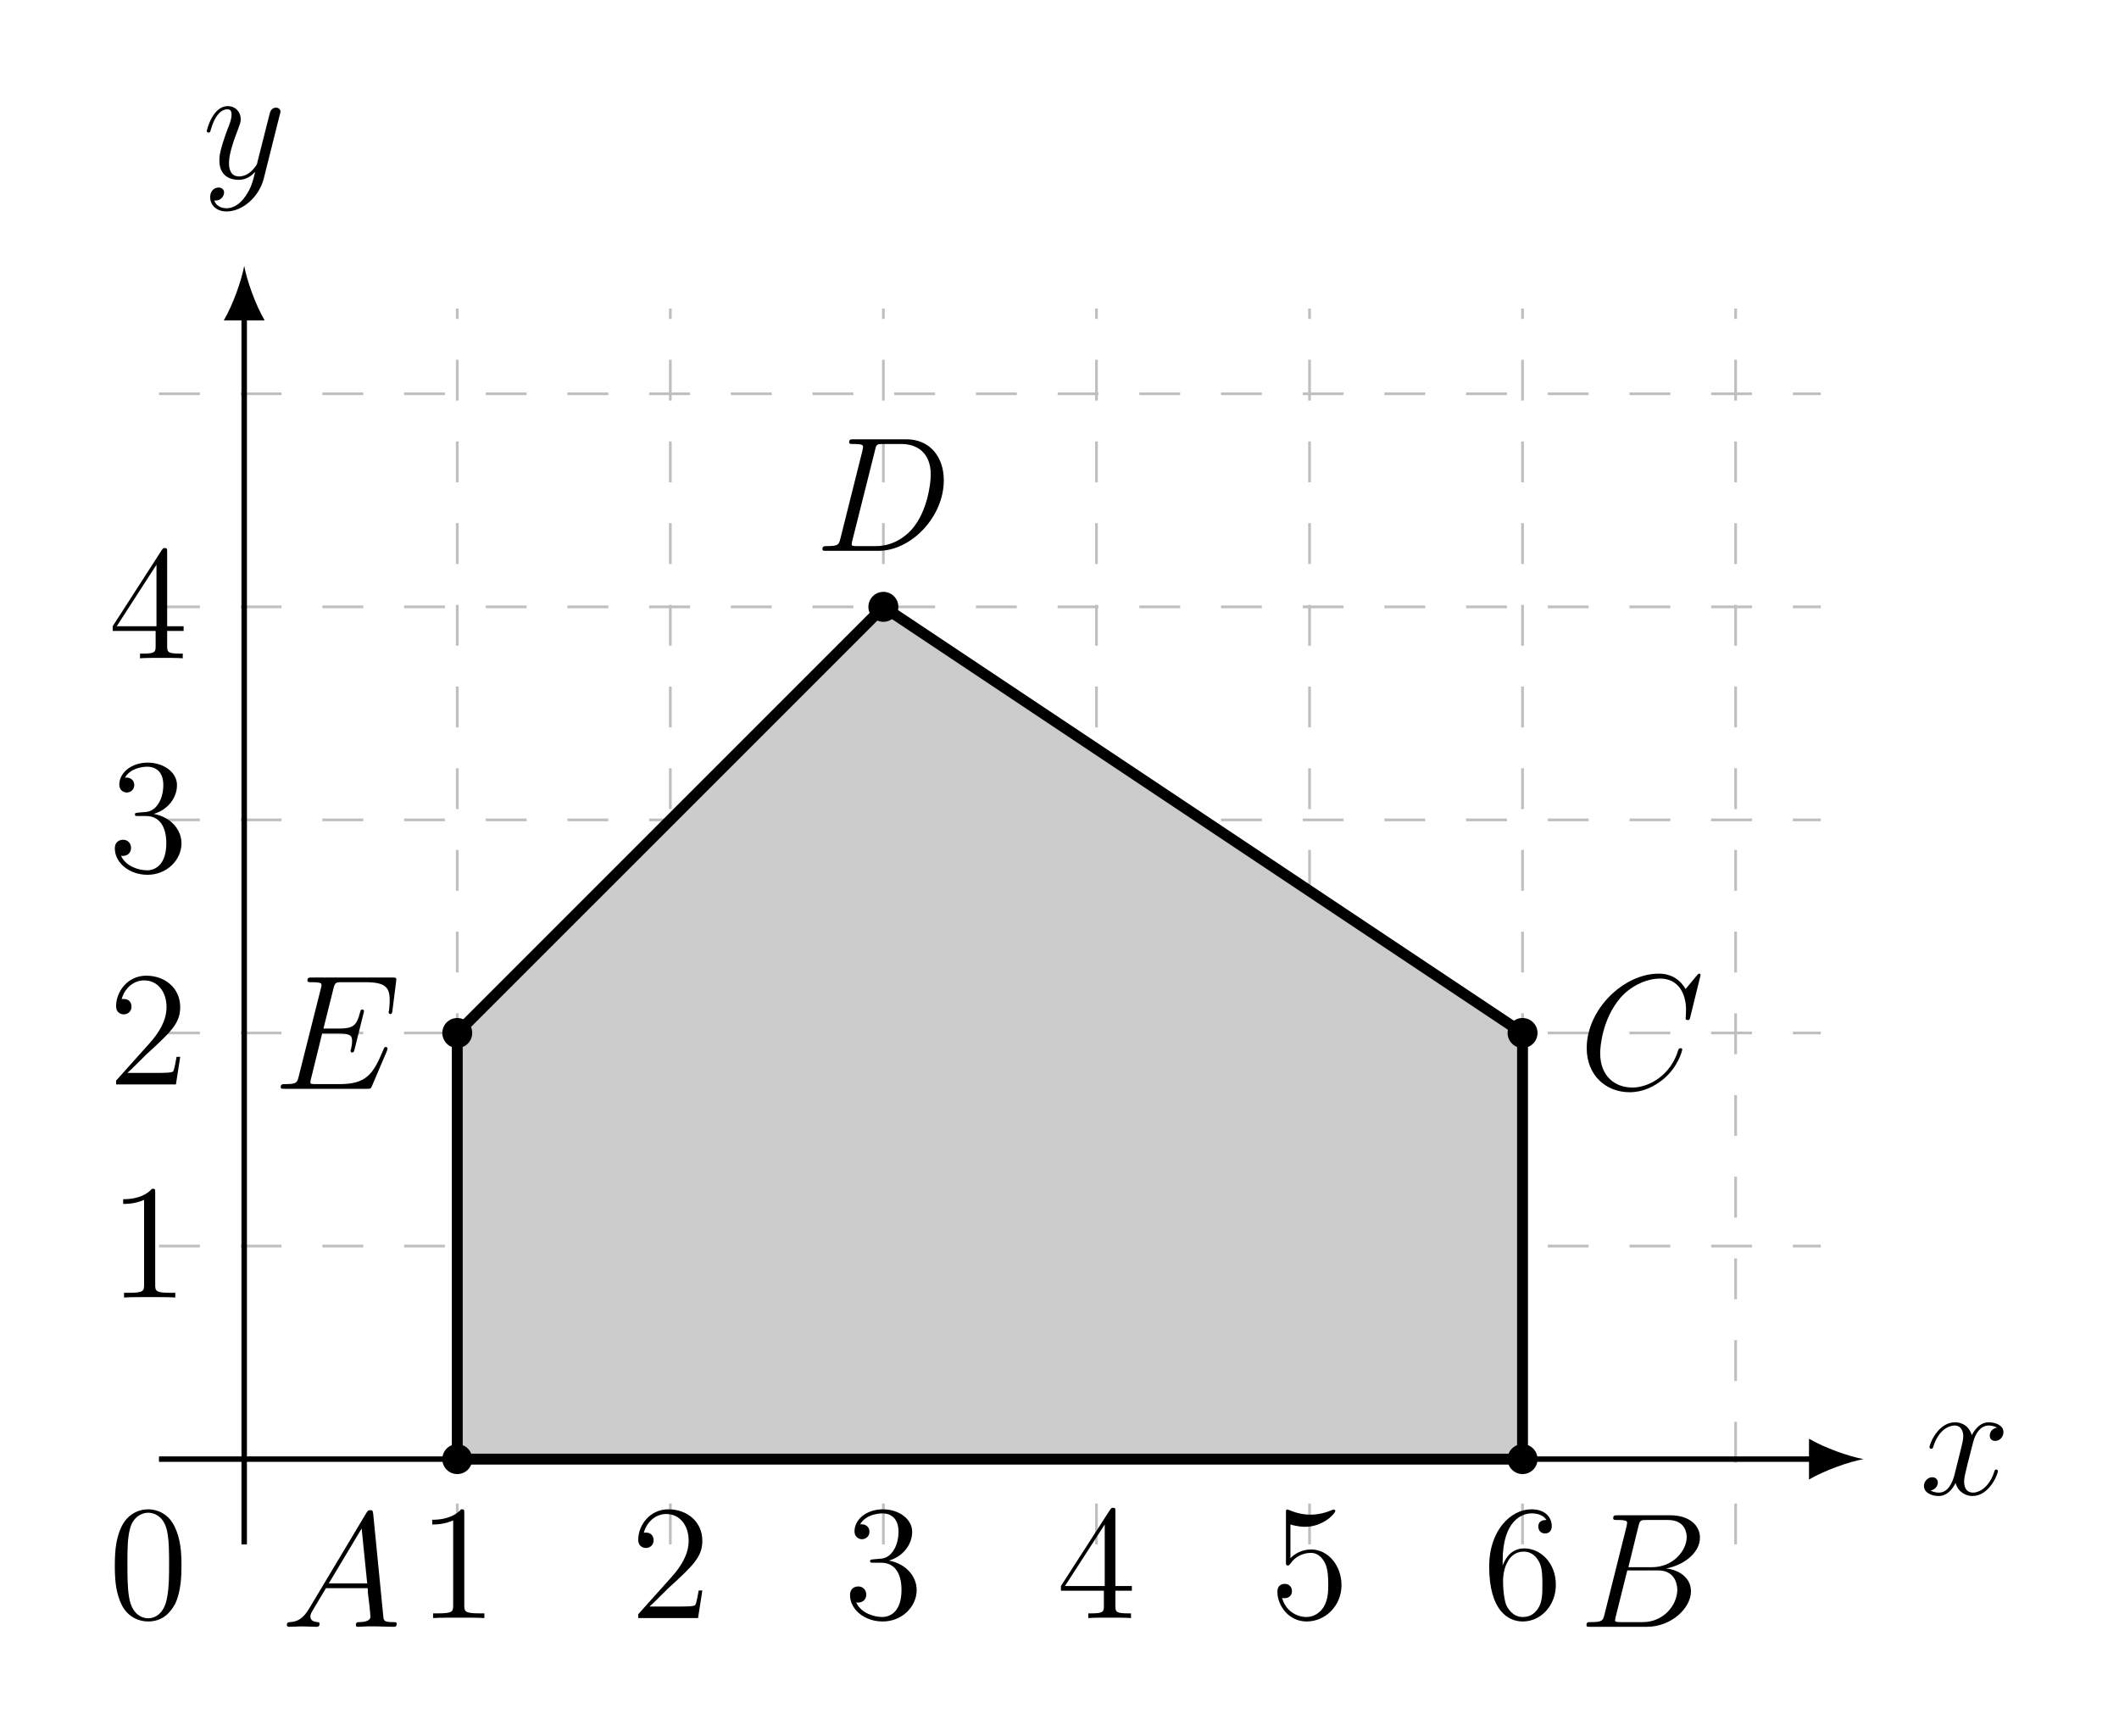
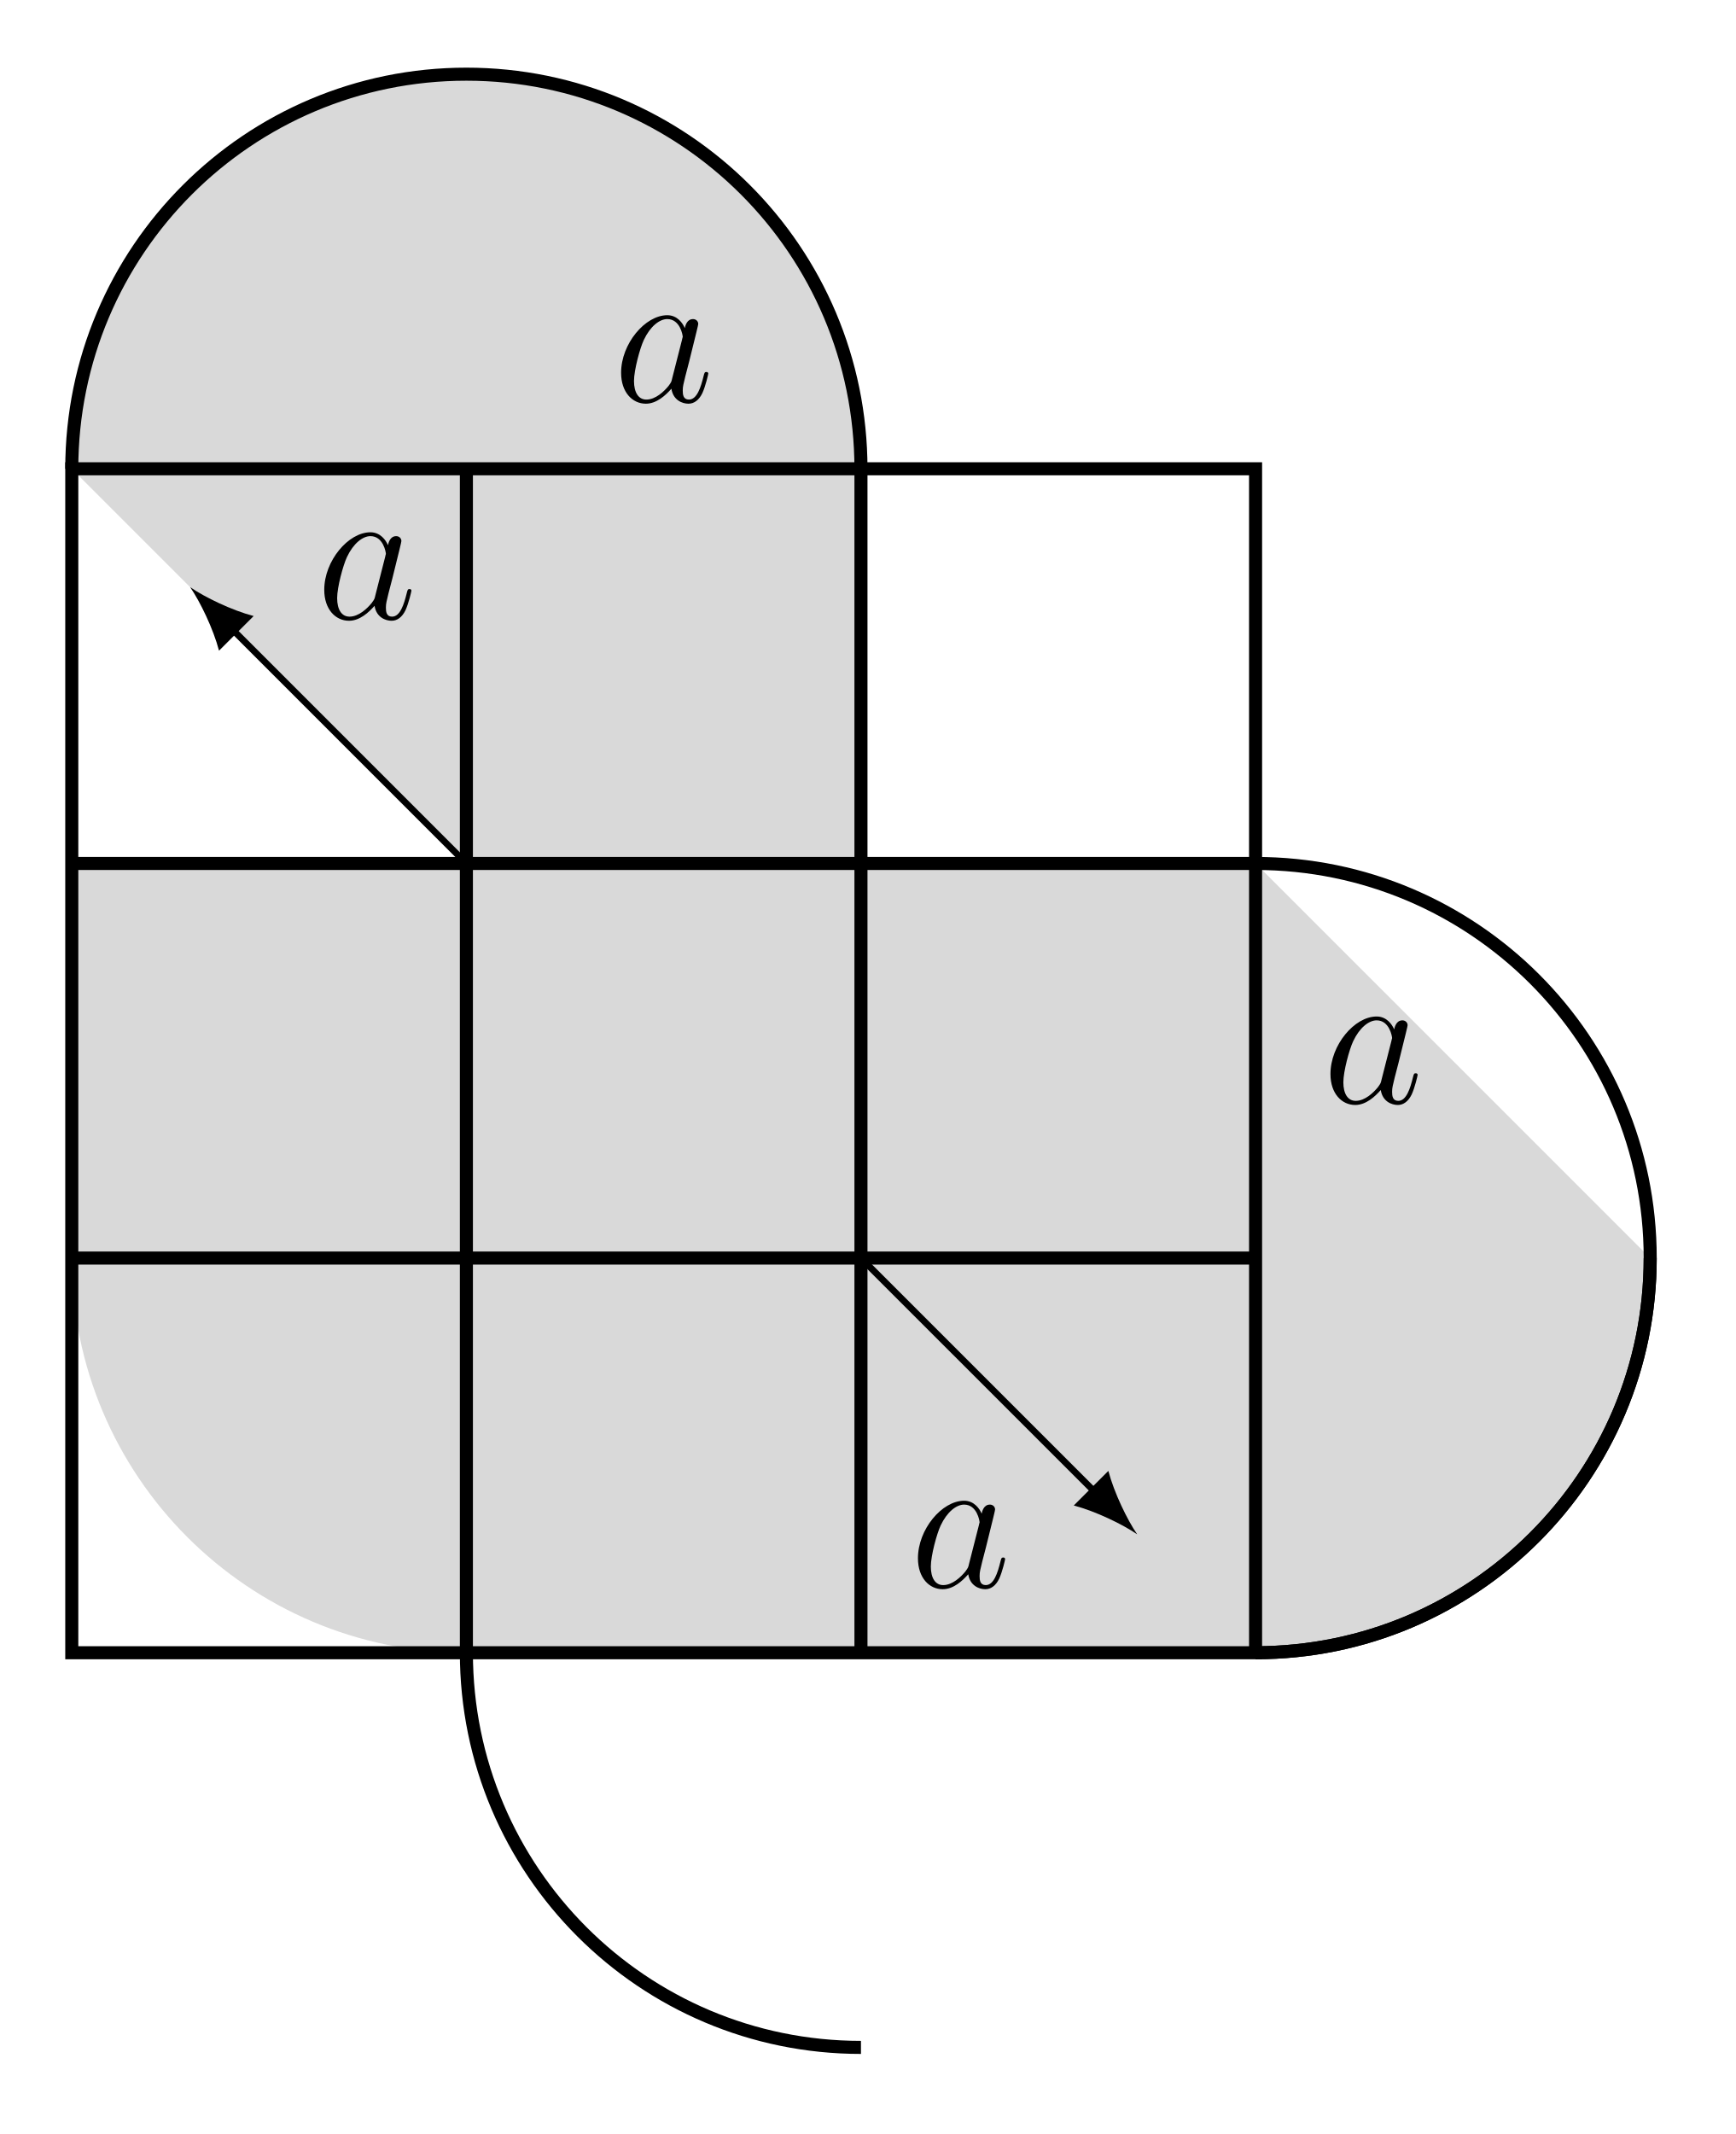
- <svg xmlns="http://www.w3.org/2000/svg" xmlns:xlink="http://www.w3.org/1999/xlink" width="154.969pt" height="126.924pt" viewBox="0 0 154.969 126.924" version="1.2">
+ <svg xmlns="http://www.w3.org/2000/svg" xmlns:xlink="http://www.w3.org/1999/xlink" width="105.146pt" height="129.24pt" viewBox="0 0 105.146 129.24" version="1.2">
  <defs>
    <g>
      <symbol overflow="visible" id="glyph0-0">
        <path style="stroke:none;" d="" />
      </symbol>
      <symbol overflow="visible" id="glyph0-1">
-         <path style="stroke:none;" d="M 5.734 -1.703 C 5.734 -1.766 5.688 -1.812 5.625 -1.812 C 5.516 -1.812 5.5 -1.75 5.469 -1.656 C 5.141 -0.609 4.453 -0.125 3.906 -0.125 C 3.484 -0.125 3.266 -0.438 3.266 -0.922 C 3.266 -1.188 3.312 -1.375 3.5 -2.156 L 3.922 -3.797 C 4.094 -4.5 4.5 -5.031 5.062 -5.031 C 5.062 -5.031 5.422 -5.031 5.672 -4.875 C 5.281 -4.812 5.141 -4.516 5.141 -4.297 C 5.141 -4 5.359 -3.906 5.531 -3.906 C 5.891 -3.906 6.141 -4.219 6.141 -4.547 C 6.141 -5.047 5.562 -5.266 5.062 -5.266 C 4.344 -5.266 3.938 -4.547 3.828 -4.328 C 3.547 -5.219 2.812 -5.266 2.594 -5.266 C 1.375 -5.266 0.734 -3.703 0.734 -3.438 C 0.734 -3.391 0.781 -3.328 0.859 -3.328 C 0.953 -3.328 0.984 -3.406 1 -3.453 C 1.406 -4.781 2.219 -5.031 2.562 -5.031 C 3.094 -5.031 3.203 -4.531 3.203 -4.25 C 3.203 -3.984 3.125 -3.703 2.984 -3.125 L 2.578 -1.5 C 2.406 -0.781 2.062 -0.125 1.422 -0.125 C 1.359 -0.125 1.062 -0.125 0.812 -0.281 C 1.25 -0.359 1.344 -0.719 1.344 -0.859 C 1.344 -1.094 1.156 -1.25 0.938 -1.25 C 0.641 -1.25 0.328 -0.984 0.328 -0.609 C 0.328 -0.109 0.891 0.125 1.406 0.125 C 1.984 0.125 2.391 -0.328 2.641 -0.828 C 2.828 -0.125 3.438 0.125 3.875 0.125 C 5.094 0.125 5.734 -1.453 5.734 -1.703 Z M 5.734 -1.703 " />
-       </symbol>
-       <symbol overflow="visible" id="glyph0-2">
-         <path style="stroke:none;" d="M 5.672 -4.656 C 5.688 -4.703 5.719 -4.781 5.719 -4.859 C 5.719 -5.031 5.562 -5.156 5.391 -5.156 C 5.281 -5.156 5.031 -5.109 4.938 -4.75 L 4.047 -1.234 C 4 -1.016 4 -0.984 3.891 -0.859 C 3.656 -0.531 3.266 -0.125 2.688 -0.125 C 2.016 -0.125 1.953 -0.781 1.953 -1.094 C 1.953 -1.781 2.281 -2.703 2.609 -3.562 C 2.734 -3.906 2.812 -4.078 2.812 -4.312 C 2.812 -4.812 2.453 -5.266 1.859 -5.266 C 0.766 -5.266 0.328 -3.531 0.328 -3.438 C 0.328 -3.391 0.375 -3.328 0.453 -3.328 C 0.562 -3.328 0.578 -3.375 0.625 -3.547 C 0.906 -4.547 1.359 -5.031 1.828 -5.031 C 1.938 -5.031 2.141 -5.031 2.141 -4.641 C 2.141 -4.328 2.016 -3.984 1.828 -3.531 C 1.25 -1.953 1.25 -1.562 1.25 -1.281 C 1.25 -0.141 2.062 0.125 2.656 0.125 C 3 0.125 3.438 0.016 3.844 -0.438 L 3.859 -0.422 C 3.688 0.281 3.562 0.75 3.141 1.344 C 2.828 1.797 2.359 2.203 1.766 2.203 C 1.625 2.203 1.047 2.172 0.875 1.625 C 0.906 1.641 0.984 1.641 0.984 1.641 C 1.344 1.641 1.594 1.328 1.594 1.047 C 1.594 0.781 1.359 0.688 1.188 0.688 C 0.984 0.688 0.578 0.828 0.578 1.406 C 0.578 2.016 1.094 2.438 1.766 2.438 C 2.969 2.438 4.172 1.344 4.5 0.016 Z M 5.672 -4.656 " />
-       </symbol>
-       <symbol overflow="visible" id="glyph0-3">
-         <path style="stroke:none;" d="M 8.438 -0.234 C 8.438 -0.344 8.328 -0.344 8.156 -0.344 C 7.5 -0.344 7.484 -0.453 7.453 -0.812 L 6.719 -8.266 C 6.688 -8.516 6.641 -8.531 6.516 -8.531 C 6.391 -8.531 6.328 -8.516 6.219 -8.328 L 2.031 -1.328 C 1.609 -0.625 1.203 -0.375 0.641 -0.344 C 0.5 -0.328 0.406 -0.328 0.406 -0.125 C 0.406 -0.047 0.469 0 0.547 0 L 1.516 -0.031 C 1.859 -0.031 2.25 0 2.578 0 C 2.656 0 2.797 0 2.797 -0.234 C 2.797 -0.328 2.703 -0.344 2.625 -0.344 C 2.359 -0.375 2.125 -0.469 2.125 -0.75 C 2.125 -0.922 2.203 -1.047 2.359 -1.312 L 3.266 -2.828 L 6.312 -2.828 C 6.328 -2.719 6.328 -2.625 6.328 -2.516 C 6.375 -2.203 6.516 -0.953 6.516 -0.734 C 6.516 -0.375 5.906 -0.344 5.719 -0.344 C 5.578 -0.344 5.453 -0.344 5.453 -0.125 C 5.453 0 5.562 0 5.625 0 C 5.828 0 6.078 -0.031 6.281 -0.031 L 6.953 -0.031 L 8.219 0 C 8.312 0 8.438 0 8.438 -0.234 Z M 6.281 -3.172 L 3.469 -3.172 L 5.875 -7.188 Z M 6.281 -3.172 " />
-       </symbol>
-       <symbol overflow="visible" id="glyph0-4">
-         <path style="stroke:none;" d="M 7.906 -6.562 C 7.906 -5.594 6.938 -4.359 5.359 -4.359 L 3.641 -4.359 L 4.375 -7.344 C 4.484 -7.797 4.531 -7.812 5 -7.812 L 6.547 -7.812 C 7.906 -7.812 7.906 -6.672 7.906 -6.562 Z M 8.219 -2.594 C 8.219 -3.578 7.359 -4.172 6.391 -4.266 C 7.703 -4.5 8.875 -5.422 8.875 -6.516 C 8.875 -7.453 8.062 -8.156 6.703 -8.156 L 2.875 -8.156 C 2.641 -8.156 2.531 -8.156 2.531 -7.938 C 2.531 -7.812 2.641 -7.812 2.828 -7.812 C 3.547 -7.812 3.547 -7.719 3.547 -7.594 C 3.547 -7.594 3.547 -7.5 3.5 -7.312 L 1.891 -0.891 C 1.781 -0.469 1.75 -0.344 0.922 -0.344 C 0.688 -0.344 0.578 -0.344 0.578 -0.125 C 0.578 0 0.641 0 0.891 0 L 4.984 0 C 6.812 0 8.219 -1.391 8.219 -2.594 Z M 7.219 -2.719 C 7.219 -1.562 6.188 -0.344 4.703 -0.344 L 3.078 -0.344 C 2.922 -0.344 2.891 -0.344 2.828 -0.359 C 2.688 -0.375 2.672 -0.391 2.672 -0.484 C 2.672 -0.578 2.703 -0.641 2.719 -0.75 L 3.562 -4.125 L 5.812 -4.125 C 7.219 -4.125 7.219 -2.812 7.219 -2.719 Z M 7.219 -2.719 " />
-       </symbol>
-       <symbol overflow="visible" id="glyph0-5">
-         <path style="stroke:none;" d="M 7.578 -2.875 C 7.578 -2.969 7.484 -2.969 7.453 -2.969 C 7.344 -2.969 7.328 -2.906 7.297 -2.859 C 6.75 -0.984 5.141 -0.094 3.938 -0.094 C 2.672 -0.094 1.578 -0.906 1.578 -2.609 C 1.578 -2.984 1.703 -5.062 3.047 -6.641 C 3.703 -7.406 4.828 -8.062 5.969 -8.062 C 7.281 -8.062 7.859 -6.984 7.859 -5.766 C 7.859 -5.453 7.828 -5.188 7.828 -5.141 C 7.828 -5.031 7.953 -5.031 7.984 -5.031 C 8.109 -5.031 8.125 -5.047 8.172 -5.266 L 8.922 -8.312 C 8.922 -8.422 8.828 -8.422 8.828 -8.422 C 8.828 -8.422 8.75 -8.422 8.656 -8.297 L 7.828 -7.297 C 7.406 -8.016 6.75 -8.422 5.859 -8.422 C 3.281 -8.422 0.594 -5.797 0.594 -2.984 C 0.594 -0.984 2 0.25 3.734 0.25 C 4.703 0.25 5.531 -0.156 6.234 -0.734 C 7.266 -1.609 7.578 -2.766 7.578 -2.875 Z M 7.578 -2.875 " />
-       </symbol>
-       <symbol overflow="visible" id="glyph0-6">
-         <path style="stroke:none;" d="M 9.438 -5.156 C 9.438 -6.891 8.406 -8.156 6.688 -8.156 L 2.859 -8.156 C 2.625 -8.156 2.516 -8.156 2.516 -7.938 C 2.516 -7.812 2.625 -7.812 2.812 -7.812 C 3.531 -7.812 3.531 -7.719 3.531 -7.594 C 3.531 -7.594 3.531 -7.5 3.484 -7.312 L 1.875 -0.891 C 1.766 -0.469 1.75 -0.344 0.906 -0.344 C 0.688 -0.344 0.562 -0.344 0.562 -0.125 C 0.562 0 0.641 0 0.875 0 L 4.656 0 C 7.078 0 9.438 -2.5 9.438 -5.156 Z M 8.484 -5.562 C 8.484 -4.953 8.25 -2.875 7.094 -1.562 C 6.75 -1.172 5.844 -0.344 4.469 -0.344 L 3.109 -0.344 C 2.938 -0.344 2.922 -0.344 2.844 -0.359 C 2.719 -0.375 2.703 -0.391 2.703 -0.484 C 2.703 -0.578 2.719 -0.641 2.75 -0.75 L 4.406 -7.344 C 4.5 -7.797 4.547 -7.812 5.016 -7.812 L 6.328 -7.812 C 7.453 -7.812 8.484 -7.203 8.484 -5.562 Z M 8.484 -5.562 " />
-       </symbol>
-       <symbol overflow="visible" id="glyph0-7">
-         <path style="stroke:none;" d="M 8.359 -2.938 C 8.359 -3 8.312 -3.062 8.234 -3.062 C 8.188 -3.062 8.156 -3.047 8.125 -3.016 C 8.109 -3 8.109 -2.969 8 -2.734 C 7.297 -1.062 6.781 -0.344 4.859 -0.344 L 3.125 -0.344 C 2.953 -0.344 2.922 -0.344 2.859 -0.359 C 2.719 -0.375 2.719 -0.391 2.719 -0.484 C 2.719 -0.578 2.734 -0.641 2.766 -0.75 L 3.578 -4.047 L 4.766 -4.047 C 5.703 -4.047 5.766 -3.844 5.766 -3.484 C 5.766 -3.375 5.766 -3.266 5.688 -2.906 C 5.672 -2.859 5.656 -2.812 5.656 -2.766 C 5.656 -2.688 5.719 -2.656 5.781 -2.656 C 5.891 -2.656 5.906 -2.734 5.953 -2.906 L 6.641 -5.672 C 6.641 -5.734 6.594 -5.797 6.516 -5.797 C 6.406 -5.797 6.391 -5.75 6.344 -5.578 C 6.109 -4.656 5.875 -4.406 4.812 -4.406 L 3.672 -4.406 L 4.406 -7.344 C 4.516 -7.75 4.547 -7.797 5.031 -7.797 L 6.734 -7.797 C 8.219 -7.797 8.516 -7.406 8.516 -6.484 C 8.516 -6.484 8.516 -6.141 8.469 -5.75 C 8.453 -5.703 8.438 -5.609 8.438 -5.609 C 8.438 -5.516 8.5 -5.469 8.578 -5.469 C 8.656 -5.469 8.703 -5.516 8.719 -5.734 L 8.984 -7.828 C 8.984 -7.859 9 -8.016 9 -8.016 C 9 -8.141 8.891 -8.141 8.672 -8.141 L 2.844 -8.141 C 2.625 -8.141 2.5 -8.141 2.5 -7.922 C 2.5 -7.797 2.578 -7.797 2.781 -7.797 C 3.531 -7.797 3.531 -7.703 3.531 -7.578 C 3.531 -7.516 3.516 -7.469 3.484 -7.344 L 1.859 -0.891 C 1.75 -0.469 1.734 -0.344 0.891 -0.344 C 0.672 -0.344 0.547 -0.344 0.547 -0.125 C 0.547 0 0.625 0 0.859 0 L 6.859 0 C 7.125 0 7.141 -0.016 7.219 -0.203 L 8.312 -2.766 C 8.312 -2.812 8.359 -2.891 8.359 -2.938 Z M 8.359 -2.938 " />
-       </symbol>
-       <symbol overflow="visible" id="glyph1-0">
-         <path style="stroke:none;" d="" />
-       </symbol>
-       <symbol overflow="visible" id="glyph1-1">
-         <path style="stroke:none;" d="M 4.906 0 L 4.906 -0.344 L 4.531 -0.344 C 3.484 -0.344 3.438 -0.484 3.438 -0.922 L 3.438 -7.656 C 3.438 -7.938 3.438 -7.953 3.203 -7.953 C 2.922 -7.625 2.312 -7.188 1.094 -7.188 L 1.094 -6.844 C 1.359 -6.844 1.953 -6.844 2.625 -7.141 L 2.625 -0.922 C 2.625 -0.484 2.578 -0.344 1.531 -0.344 L 1.156 -0.344 L 1.156 0 C 1.484 -0.031 2.641 -0.031 3.031 -0.031 C 3.438 -0.031 4.578 -0.031 4.906 0 Z M 4.906 0 " />
-       </symbol>
-       <symbol overflow="visible" id="glyph1-2">
-         <path style="stroke:none;" d="M 5.266 -2.016 L 5 -2.016 C 4.953 -1.812 4.859 -1.141 4.75 -0.953 C 4.656 -0.844 3.984 -0.844 3.625 -0.844 L 1.406 -0.844 C 1.734 -1.125 2.469 -1.891 2.766 -2.172 C 4.594 -3.844 5.266 -4.469 5.266 -5.656 C 5.266 -7.031 4.172 -7.953 2.781 -7.953 C 1.406 -7.953 0.578 -6.766 0.578 -5.734 C 0.578 -5.125 1.109 -5.125 1.141 -5.125 C 1.406 -5.125 1.703 -5.312 1.703 -5.688 C 1.703 -6.031 1.484 -6.25 1.141 -6.25 C 1.047 -6.25 1.016 -6.25 0.984 -6.234 C 1.203 -7.047 1.859 -7.609 2.625 -7.609 C 3.641 -7.609 4.266 -6.75 4.266 -5.656 C 4.266 -4.641 3.688 -3.75 3 -2.984 L 0.578 -0.281 L 0.578 0 L 4.953 0 Z M 5.266 -2.016 " />
-       </symbol>
-       <symbol overflow="visible" id="glyph1-3">
-         <path style="stroke:none;" d="M 5.359 -2.047 C 5.359 -3.141 4.469 -4 3.328 -4.203 C 4.359 -4.5 5.031 -5.375 5.031 -6.312 C 5.031 -7.25 4.047 -7.953 2.891 -7.953 C 1.703 -7.953 0.812 -7.219 0.812 -6.344 C 0.812 -5.875 1.188 -5.766 1.359 -5.766 C 1.609 -5.766 1.906 -5.953 1.906 -6.312 C 1.906 -6.688 1.609 -6.859 1.344 -6.859 C 1.281 -6.859 1.25 -6.859 1.219 -6.844 C 1.672 -7.656 2.797 -7.656 2.859 -7.656 C 3.25 -7.656 4.031 -7.484 4.031 -6.312 C 4.031 -6.078 4 -5.422 3.641 -4.906 C 3.281 -4.375 2.875 -4.344 2.562 -4.328 L 2.203 -4.297 C 2 -4.281 1.953 -4.266 1.953 -4.156 C 1.953 -4.047 2.016 -4.047 2.219 -4.047 L 2.766 -4.047 C 3.797 -4.047 4.25 -3.203 4.25 -2.062 C 4.25 -0.484 3.438 -0.078 2.844 -0.078 C 2.266 -0.078 1.297 -0.344 0.938 -1.141 C 1.328 -1.078 1.672 -1.297 1.672 -1.719 C 1.672 -2.062 1.422 -2.312 1.094 -2.312 C 0.797 -2.312 0.484 -2.141 0.484 -1.688 C 0.484 -0.625 1.547 0.25 2.875 0.25 C 4.297 0.25 5.359 -0.844 5.359 -2.047 Z M 5.359 -2.047 " />
-       </symbol>
-       <symbol overflow="visible" id="glyph1-4">
-         <path style="stroke:none;" d="M 5.516 -2 L 5.516 -2.344 L 4.312 -2.344 L 4.312 -7.781 C 4.312 -8.016 4.312 -8.062 4.141 -8.062 C 4.047 -8.062 4.016 -8.062 3.922 -7.922 L 0.328 -2.344 L 0.328 -2 L 3.469 -2 L 3.469 -0.906 C 3.469 -0.469 3.438 -0.344 2.562 -0.344 L 2.328 -0.344 L 2.328 0 C 2.609 -0.031 3.547 -0.031 3.891 -0.031 C 4.219 -0.031 5.172 -0.031 5.453 0 L 5.453 -0.344 L 5.219 -0.344 C 4.344 -0.344 4.312 -0.469 4.312 -0.906 L 4.312 -2 Z M 3.531 -2.344 L 0.625 -2.344 L 3.531 -6.844 Z M 3.531 -2.344 " />
-       </symbol>
-       <symbol overflow="visible" id="glyph1-5">
-         <path style="stroke:none;" d="M 5.266 -2.406 C 5.266 -3.828 4.297 -5.016 3.047 -5.016 C 2.359 -5.016 1.844 -4.703 1.531 -4.375 L 1.531 -6.844 C 2.047 -6.688 2.469 -6.672 2.594 -6.672 C 3.938 -6.672 4.812 -7.656 4.812 -7.828 C 4.812 -7.875 4.781 -7.938 4.703 -7.938 C 4.703 -7.938 4.656 -7.938 4.547 -7.891 C 3.891 -7.609 3.312 -7.562 3 -7.562 C 2.219 -7.562 1.656 -7.812 1.422 -7.906 C 1.344 -7.938 1.297 -7.938 1.297 -7.938 C 1.203 -7.938 1.203 -7.859 1.203 -7.672 L 1.203 -4.125 C 1.203 -3.906 1.203 -3.844 1.344 -3.844 C 1.406 -3.844 1.422 -3.844 1.547 -4 C 1.875 -4.484 2.438 -4.766 3.031 -4.766 C 3.672 -4.766 3.984 -4.188 4.078 -3.984 C 4.281 -3.516 4.297 -2.922 4.297 -2.469 C 4.297 -2.016 4.297 -1.344 3.953 -0.797 C 3.688 -0.375 3.234 -0.078 2.703 -0.078 C 1.906 -0.078 1.141 -0.609 0.922 -1.484 C 0.984 -1.453 1.047 -1.453 1.109 -1.453 C 1.312 -1.453 1.641 -1.562 1.641 -1.969 C 1.641 -2.312 1.406 -2.5 1.109 -2.5 C 0.891 -2.5 0.578 -2.391 0.578 -1.922 C 0.578 -0.906 1.406 0.25 2.719 0.25 C 4.078 0.25 5.266 -0.891 5.266 -2.406 Z M 5.266 -2.406 " />
-       </symbol>
-       <symbol overflow="visible" id="glyph1-6">
-         <path style="stroke:none;" d="M 5.359 -2.438 C 5.359 -4.031 4.25 -5.094 3.047 -5.094 C 1.984 -5.094 1.594 -4.172 1.469 -3.844 L 1.469 -4.156 C 1.469 -7.188 2.938 -7.656 3.578 -7.656 C 4.016 -7.656 4.453 -7.531 4.672 -7.172 C 4.531 -7.172 4.078 -7.172 4.078 -6.688 C 4.078 -6.422 4.25 -6.188 4.562 -6.188 C 4.859 -6.188 5.062 -6.375 5.062 -6.719 C 5.062 -7.344 4.609 -7.953 3.578 -7.953 C 2.062 -7.953 0.484 -6.406 0.484 -3.781 C 0.484 -0.484 1.922 0.25 2.938 0.25 C 4.25 0.25 5.359 -0.891 5.359 -2.438 Z M 4.375 -2.453 C 4.375 -1.844 4.375 -1.297 4.141 -0.844 C 3.844 -0.281 3.422 -0.078 2.938 -0.078 C 2.188 -0.078 1.828 -0.734 1.719 -0.984 C 1.609 -1.297 1.5 -1.891 1.5 -2.719 C 1.5 -3.672 1.922 -4.859 3 -4.859 C 3.656 -4.859 4 -4.406 4.188 -4 C 4.375 -3.562 4.375 -2.969 4.375 -2.453 Z M 4.375 -2.453 " />
-       </symbol>
-       <symbol overflow="visible" id="glyph1-7">
-         <path style="stroke:none;" d="M 5.359 -3.828 C 5.359 -4.812 5.297 -5.781 4.859 -6.688 C 4.375 -7.688 3.516 -7.953 2.922 -7.953 C 2.234 -7.953 1.391 -7.609 0.938 -6.609 C 0.609 -5.859 0.484 -5.109 0.484 -3.828 C 0.484 -2.672 0.578 -1.797 1 -0.938 C 1.469 -0.031 2.297 0.25 2.922 0.25 C 3.953 0.25 4.547 -0.375 4.906 -1.062 C 5.328 -1.953 5.359 -3.125 5.359 -3.828 Z M 4.453 -3.969 C 4.453 -3.172 4.453 -2.266 4.312 -1.531 C 4.094 -0.219 3.328 0.016 2.922 0.016 C 2.531 0.016 1.75 -0.203 1.531 -1.5 C 1.406 -2.219 1.406 -3.125 1.406 -3.969 C 1.406 -4.953 1.406 -5.828 1.594 -6.531 C 1.797 -7.344 2.406 -7.703 2.922 -7.703 C 3.375 -7.703 4.062 -7.438 4.297 -6.406 C 4.453 -5.719 4.453 -4.781 4.453 -3.969 Z M 4.453 -3.969 " />
+         <path style="stroke:none;" d="M 3.562 -1.406 C 3.516 -1.203 3.516 -1.188 3.344 -0.953 C 3.078 -0.625 2.562 -0.125 2 -0.125 C 1.516 -0.125 1.25 -0.562 1.25 -1.25 C 1.25 -1.906 1.609 -3.234 1.844 -3.734 C 2.234 -4.562 2.797 -5 3.266 -5 C 4.047 -5 4.203 -4.016 4.203 -3.922 C 4.203 -3.922 4.156 -3.766 4.156 -3.734 Z M 5.75 -1.703 C 5.75 -1.75 5.703 -1.797 5.641 -1.797 C 5.531 -1.797 5.516 -1.75 5.469 -1.562 C 5.297 -0.859 5.062 -0.125 4.578 -0.125 C 4.234 -0.125 4.203 -0.422 4.203 -0.672 C 4.203 -0.938 4.25 -1.062 4.359 -1.531 L 4.594 -2.438 C 5.031 -4.203 5.141 -4.641 5.141 -4.703 C 5.141 -4.875 5 -5 4.828 -5 C 4.453 -5 4.359 -4.594 4.328 -4.453 C 4.203 -4.75 3.875 -5.234 3.266 -5.234 C 1.922 -5.234 0.469 -3.5 0.469 -1.75 C 0.469 -0.562 1.156 0.125 1.969 0.125 C 2.625 0.125 3.172 -0.391 3.516 -0.781 C 3.625 -0.078 4.188 0.125 4.547 0.125 C 4.891 0.125 5.188 -0.094 5.391 -0.516 C 5.578 -0.922 5.75 -1.656 5.75 -1.703 Z M 5.75 -1.703 " />
      </symbol>
    </g>
+     <clipPath id="clip1">
+       <path d="M 0 0.145 L 64 0.145 L 64 40 L 0 40 Z M 0 0.145 " />
+     </clipPath>
+     <clipPath id="clip2">
+       <path d="M 64 41 L 104.301 41 L 104.301 112 L 64 112 Z M 64 41 " />
+     </clipPath>
+     <clipPath id="clip3">
+       <path d="M 17 88 L 64 88 L 64 128.344 L 17 128.344 Z M 17 88 " />
+     </clipPath>
+     <clipPath id="clip4">
+       <path d="M 64 65 L 104.301 65 L 104.301 112 L 64 112 Z M 64 65 " />
+     </clipPath>
  </defs>
  <g id="surface1">
-     <path style="fill:none;stroke-width:0.199;stroke-linecap:butt;stroke-linejoin:miter;stroke:rgb(75%,75%,75%);stroke-opacity:1;stroke-dasharray:2.989,2.989;stroke-miterlimit:10;" d="M -6.235 -0 L 115.373 -0 M -6.235 15.591 L 115.373 15.591 M -6.235 31.183 L 115.373 31.183 M -6.235 46.774 L 115.373 46.774 M -6.235 62.362 L 115.373 62.362 M -6.235 77.953 L 115.373 77.953 M -0.001 -6.238 L -0.001 84.191 M 15.591 -6.238 L 15.591 84.191 M 31.182 -6.238 L 31.182 84.191 M 46.773 -6.238 L 46.773 84.191 M 62.365 -6.238 L 62.365 84.191 M 77.956 -6.238 L 77.956 84.191 M 93.543 -6.238 L 93.543 84.191 M 109.135 -6.238 L 109.135 84.191 " transform="matrix(0.999402,0,0,-0.999402,17.8602,106.7031)" />
-     <path style="fill:none;stroke-width:0.399;stroke-linecap:butt;stroke-linejoin:miter;stroke:rgb(0%,0%,0%);stroke-opacity:1;stroke-miterlimit:10;" d="M -6.235 -0 L 114.904 -0 " transform="matrix(0.999402,0,0,-0.999402,17.8602,106.7031)" />
-     <path style=" stroke:none;fill-rule:nonzero;fill:rgb(0%,0%,0%);fill-opacity:1;" d="M 136.281 106.703 C 135.219 106.504 133.492 105.906 132.297 105.211 L 132.297 108.195 C 133.492 107.5 135.219 106.902 136.281 106.703 " />
-     <g style="fill:rgb(0%,0%,0%);fill-opacity:1;">
-       <use xlink:href="#glyph0-1" x="140.377" y="109.276" />
+     <path style=" stroke:none;fill-rule:nonzero;fill:rgb(84.999%,84.999%,84.999%);fill-opacity:1;" d="M 28.25 100.094 L 76.051 100.094 C 89.25 100.094 99.953 89.395 99.953 76.191 L 76.051 52.293 L 52.148 52.293 L 52.148 28.391 C 52.148 15.191 41.449 4.492 28.25 4.492 C 15.051 4.492 4.348 15.191 4.348 28.391 L 28.25 52.293 L 4.348 52.293 L 4.348 76.191 C 4.348 89.395 15.051 100.094 28.25 100.094 Z M 28.25 100.094 " />
+     <path style="fill:none;stroke-width:0.797;stroke-linecap:butt;stroke-linejoin:miter;stroke:rgb(0%,0%,0%);stroke-opacity:1;stroke-miterlimit:10;" d="M -0.001 0 L -0.001 72.286 L 72.284 72.286 L 72.284 0 Z M -0.001 0 " transform="matrix(0.991943,0,0,-0.991943,4.34868,100.0939)" />
+     <path style="fill:none;stroke-width:0.797;stroke-linecap:butt;stroke-linejoin:miter;stroke:rgb(0%,0%,0%);stroke-opacity:1;stroke-miterlimit:10;" d="M 24.095 0 L 24.095 72.286 " transform="matrix(0.991943,0,0,-0.991943,4.34868,100.0939)" />
+     <path style="fill:none;stroke-width:0.797;stroke-linecap:butt;stroke-linejoin:miter;stroke:rgb(0%,0%,0%);stroke-opacity:1;stroke-miterlimit:10;" d="M 48.188 0 L 48.188 72.286 " transform="matrix(0.991943,0,0,-0.991943,4.34868,100.0939)" />
+     <path style="fill:none;stroke-width:0.797;stroke-linecap:butt;stroke-linejoin:miter;stroke:rgb(0%,0%,0%);stroke-opacity:1;stroke-miterlimit:10;" d="M -0.001 24.097 L 72.284 24.097 " transform="matrix(0.991943,0,0,-0.991943,4.34868,100.0939)" />
+     <path style="fill:none;stroke-width:0.797;stroke-linecap:butt;stroke-linejoin:miter;stroke:rgb(0%,0%,0%);stroke-opacity:1;stroke-miterlimit:10;" d="M -0.001 48.189 L 72.284 48.189 " transform="matrix(0.991943,0,0,-0.991943,4.34868,100.0939)" />
+     <g clip-path="url(#clip1)" clip-rule="nonzero">
+       <path style="fill:none;stroke-width:0.797;stroke-linecap:butt;stroke-linejoin:miter;stroke:rgb(0%,0%,0%);stroke-opacity:1;stroke-miterlimit:10;" d="M 48.188 72.286 C 48.188 85.592 37.402 96.378 24.095 96.378 C 10.789 96.378 -0.001 85.592 -0.001 72.286 " transform="matrix(0.991943,0,0,-0.991943,4.34868,100.0939)" />
    </g>
-     <path style="fill:none;stroke-width:0.399;stroke-linecap:butt;stroke-linejoin:miter;stroke:rgb(0%,0%,0%);stroke-opacity:1;stroke-miterlimit:10;" d="M -0.001 -6.238 L -0.001 83.722 " transform="matrix(0.999402,0,0,-0.999402,17.8602,106.7031)" />
-     <path style=" stroke:none;fill-rule:nonzero;fill:rgb(0%,0%,0%);fill-opacity:1;" d="M 17.859 19.445 C 17.66 20.508 17.062 22.234 16.367 23.43 L 19.355 23.43 C 18.656 22.234 18.059 20.508 17.859 19.445 " />
-     <g style="fill:rgb(0%,0%,0%);fill-opacity:1;">
-       <use xlink:href="#glyph0-2" x="14.794" y="13.026" />
+     <g clip-path="url(#clip2)" clip-rule="nonzero">
+       <path style="fill:none;stroke-width:0.797;stroke-linecap:butt;stroke-linejoin:miter;stroke:rgb(0%,0%,0%);stroke-opacity:1;stroke-miterlimit:10;" d="M 72.284 48.189 C 85.591 48.189 96.381 37.403 96.381 24.097 C 96.381 10.786 85.591 0 72.284 0 " transform="matrix(0.991943,0,0,-0.991943,4.34868,100.0939)" />
+     </g>
+     <g clip-path="url(#clip3)" clip-rule="nonzero">
+       <path style="fill:none;stroke-width:0.797;stroke-linecap:butt;stroke-linejoin:miter;stroke:rgb(0%,0%,0%);stroke-opacity:1;stroke-miterlimit:10;" d="M 24.095 0 C 24.095 -13.306 34.882 -24.096 48.188 -24.096 " transform="matrix(0.991943,0,0,-0.991943,4.34868,100.0939)" />
+     </g>
+     <g clip-path="url(#clip4)" clip-rule="nonzero">
+       <path style="fill:none;stroke-width:0.797;stroke-linecap:butt;stroke-linejoin:miter;stroke:rgb(0%,0%,0%);stroke-opacity:1;stroke-miterlimit:10;" d="M 72.284 0 C 85.591 0 96.381 10.786 96.381 24.097 " transform="matrix(0.991943,0,0,-0.991943,4.34868,100.0939)" />
    </g>
    <g style="fill:rgb(0%,0%,0%);fill-opacity:1;">
-       <use xlink:href="#glyph1-1" x="30.517" y="118.326" />
+       <use xlink:href="#glyph0-1" x="37.151" y="24.324" />
    </g>
    <g style="fill:rgb(0%,0%,0%);fill-opacity:1;">
-       <use xlink:href="#glyph1-2" x="46.098" y="118.326" />
+       <use xlink:href="#glyph0-1" x="80.117" y="66.795" />
    </g>
+     <path style="fill:none;stroke-width:0.399;stroke-linecap:butt;stroke-linejoin:miter;stroke:rgb(0%,0%,0%);stroke-opacity:1;stroke-miterlimit:10;" d="M 24.095 48.189 L 9.765 62.519 " transform="matrix(0.991943,0,0,-0.991943,4.34868,100.0939)" />
+     <path style=" stroke:none;fill-rule:nonzero;fill:rgb(0%,0%,0%);fill-opacity:1;" d="M 11.52 35.562 C 12.125 36.445 12.918 38.078 13.266 39.406 L 15.363 37.309 C 14.035 36.961 12.402 36.168 11.52 35.562 " />
    <g style="fill:rgb(0%,0%,0%);fill-opacity:1;">
-       <use xlink:href="#glyph1-3" x="61.68" y="118.326" />
+       <use xlink:href="#glyph0-1" x="19.171" y="37.47" />
    </g>
+     <path style="fill:none;stroke-width:0.399;stroke-linecap:butt;stroke-linejoin:miter;stroke:rgb(0%,0%,0%);stroke-opacity:1;stroke-miterlimit:10;" d="M 48.188 24.097 L 62.522 9.766 " transform="matrix(0.991943,0,0,-0.991943,4.34868,100.0939)" />
+     <path style=" stroke:none;fill-rule:nonzero;fill:rgb(0%,0%,0%);fill-opacity:1;" d="M 68.879 92.922 C 68.273 92.039 67.484 90.406 67.133 89.082 L 65.039 91.176 C 66.367 91.527 67.996 92.316 68.879 92.922 " />
    <g style="fill:rgb(0%,0%,0%);fill-opacity:1;">
-       <use xlink:href="#glyph1-4" x="77.261" y="118.326" />
-     </g>
-     <g style="fill:rgb(0%,0%,0%);fill-opacity:1;">
-       <use xlink:href="#glyph1-5" x="92.842" y="118.326" />
-     </g>
-     <g style="fill:rgb(0%,0%,0%);fill-opacity:1;">
-       <use xlink:href="#glyph1-6" x="108.424" y="118.326" />
-     </g>
-     <g style="fill:rgb(0%,0%,0%);fill-opacity:1;">
-       <use xlink:href="#glyph1-1" x="7.913" y="94.884" />
-     </g>
-     <g style="fill:rgb(0%,0%,0%);fill-opacity:1;">
-       <use xlink:href="#glyph1-2" x="7.913" y="79.303" />
-     </g>
-     <g style="fill:rgb(0%,0%,0%);fill-opacity:1;">
-       <use xlink:href="#glyph1-3" x="7.913" y="63.722" />
-     </g>
-     <g style="fill:rgb(0%,0%,0%);fill-opacity:1;">
-       <use xlink:href="#glyph1-4" x="7.913" y="48.14" />
-     </g>
-     <g style="fill:rgb(0%,0%,0%);fill-opacity:1;">
-       <use xlink:href="#glyph1-7" x="7.913" y="118.326" />
-     </g>
-     <path style="fill-rule:nonzero;fill:rgb(79.999%,79.999%,79.999%);fill-opacity:1;stroke-width:0.797;stroke-linecap:butt;stroke-linejoin:miter;stroke:rgb(0%,0%,0%);stroke-opacity:1;stroke-miterlimit:10;" d="M 15.591 -0 L 93.543 -0 L 93.543 31.183 L 46.773 62.362 L 15.591 31.183 Z M 15.591 -0 " transform="matrix(0.999402,0,0,-0.999402,17.8602,106.7031)" />
-     <path style=" stroke:none;fill-rule:nonzero;fill:rgb(0%,0%,0%);fill-opacity:1;" d="M 34.535 106.703 C 34.535 106.098 34.047 105.609 33.441 105.609 C 32.836 105.609 32.348 106.098 32.348 106.703 C 32.348 107.309 32.836 107.797 33.441 107.797 C 34.047 107.797 34.535 107.309 34.535 106.703 Z M 34.535 106.703 " />
-     <g style="fill:rgb(0%,0%,0%);fill-opacity:1;">
-       <use xlink:href="#glyph0-3" x="20.574" y="118.966" />
-     </g>
-     <path style=" stroke:none;fill-rule:nonzero;fill:rgb(0%,0%,0%);fill-opacity:1;" d="M 112.445 106.703 C 112.445 106.098 111.953 105.609 111.348 105.609 C 110.746 105.609 110.254 106.098 110.254 106.703 C 110.254 107.309 110.746 107.797 111.348 107.797 C 111.953 107.797 112.445 107.309 112.445 106.703 Z M 112.445 106.703 " />
-     <g style="fill:rgb(0%,0%,0%);fill-opacity:1;">
-       <use xlink:href="#glyph0-4" x="115.447" y="118.966" />
-     </g>
-     <path style=" stroke:none;fill-rule:nonzero;fill:rgb(0%,0%,0%);fill-opacity:1;" d="M 112.445 75.539 C 112.445 74.934 111.953 74.445 111.348 74.445 C 110.746 74.445 110.254 74.934 110.254 75.539 C 110.254 76.145 110.746 76.637 111.348 76.637 C 111.953 76.637 112.445 76.145 112.445 75.539 Z M 112.445 75.539 " />
-     <g style="fill:rgb(0%,0%,0%);fill-opacity:1;">
-       <use xlink:href="#glyph0-5" x="115.447" y="79.623" />
-     </g>
-     <path style=" stroke:none;fill-rule:nonzero;fill:rgb(0%,0%,0%);fill-opacity:1;" d="M 65.699 44.379 C 65.699 43.773 65.211 43.281 64.605 43.281 C 64 43.281 63.508 43.773 63.508 44.379 C 63.508 44.98 64 45.473 64.605 45.473 C 65.211 45.473 65.699 44.98 65.699 44.379 Z M 65.699 44.379 " />
-     <g style="fill:rgb(0%,0%,0%);fill-opacity:1;">
-       <use xlink:href="#glyph0-6" x="59.585" y="40.28" />
-     </g>
-     <path style=" stroke:none;fill-rule:nonzero;fill:rgb(0%,0%,0%);fill-opacity:1;" d="M 34.535 75.539 C 34.535 74.934 34.047 74.445 33.441 74.445 C 32.836 74.445 32.348 74.934 32.348 75.539 C 32.348 76.145 32.836 76.637 33.441 76.637 C 34.047 76.637 34.535 76.145 34.535 75.539 Z M 34.535 75.539 " />
-     <g style="fill:rgb(0%,0%,0%);fill-opacity:1;">
-       <use xlink:href="#glyph0-7" x="19.983" y="79.623" />
+       <use xlink:href="#glyph0-1" x="55.131" y="96.122" />
    </g>
  </g>
</svg>
